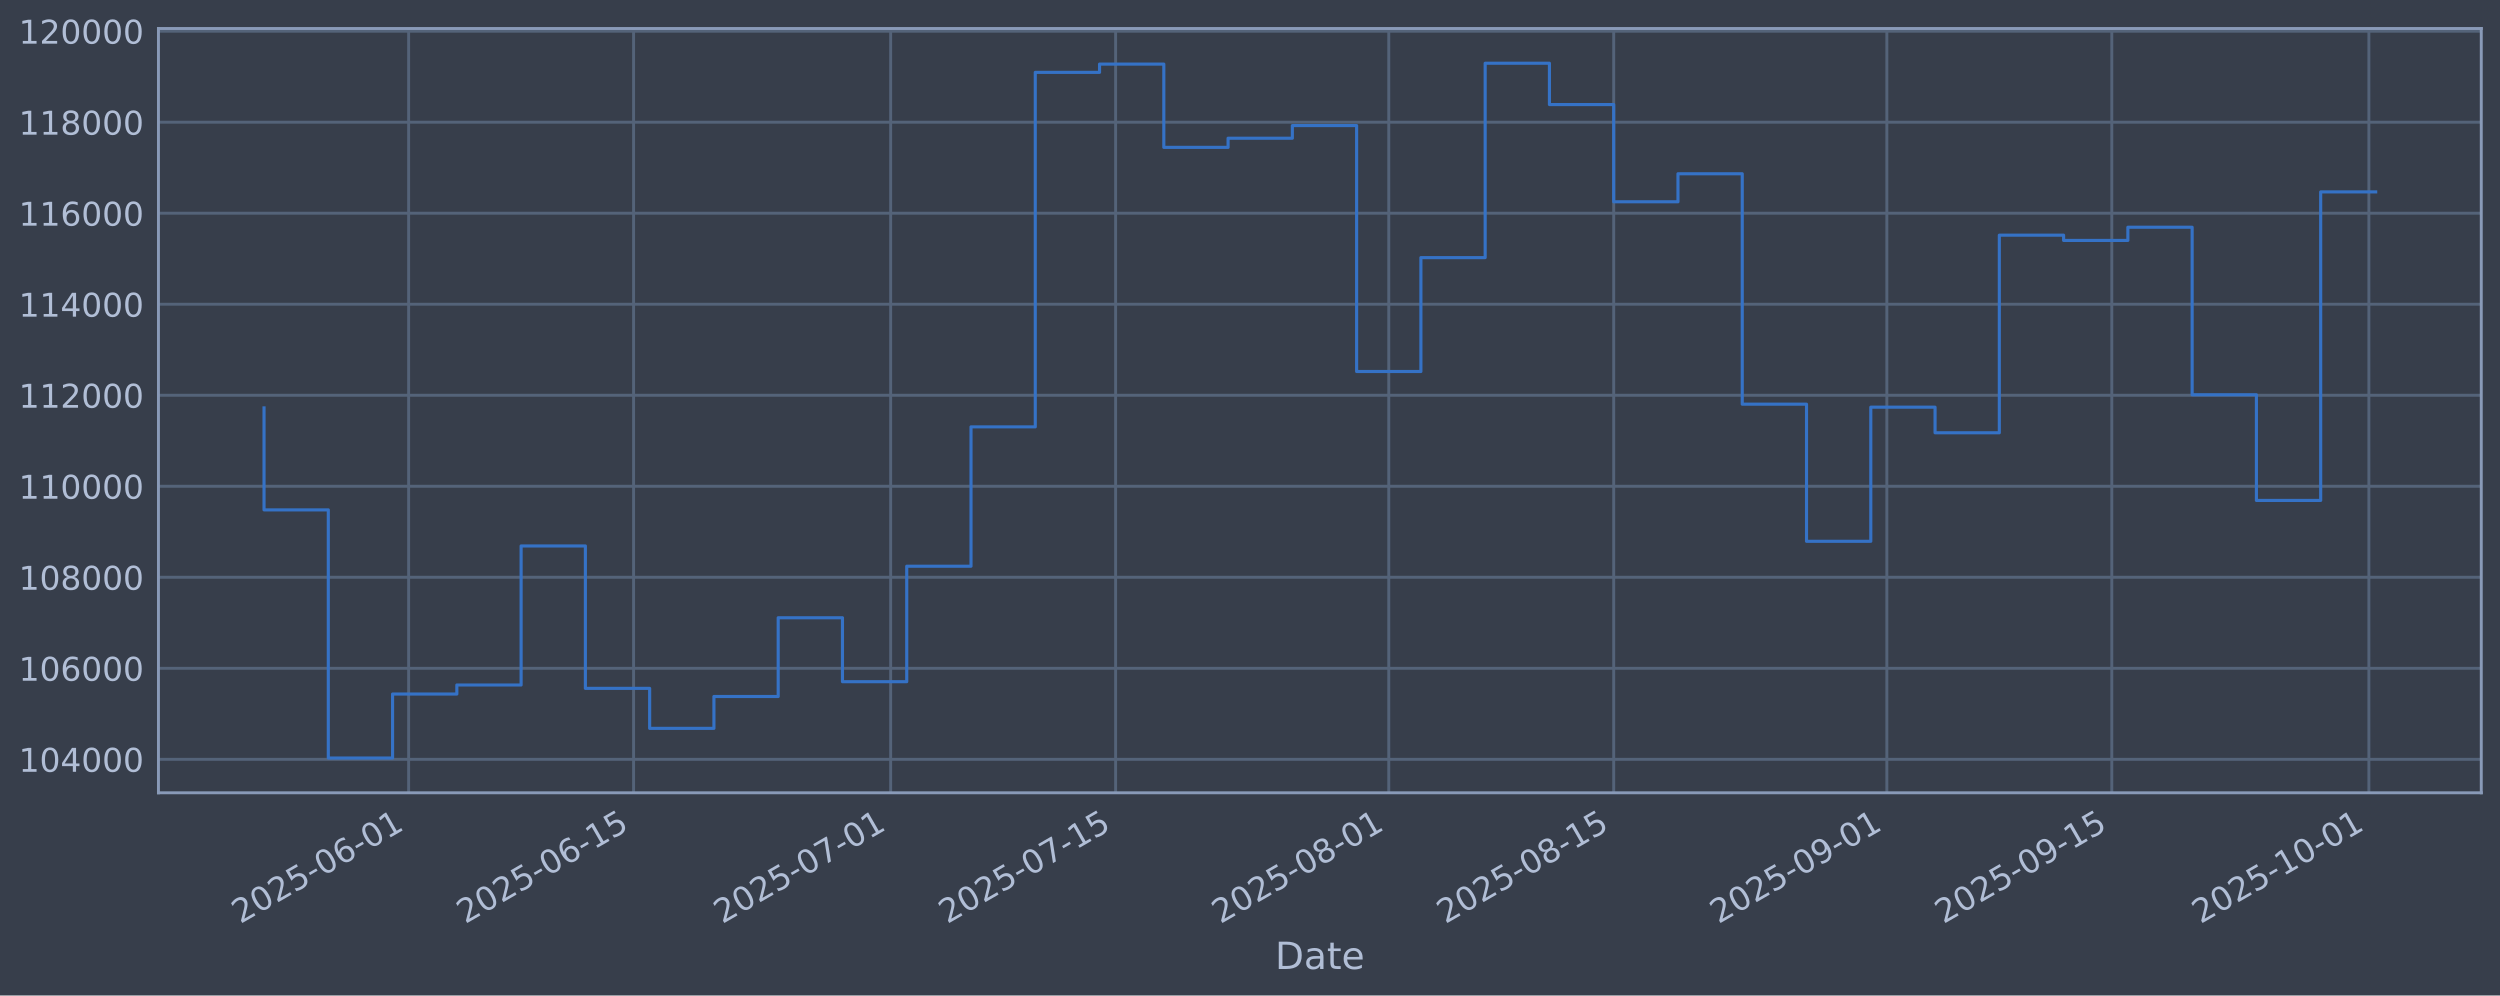
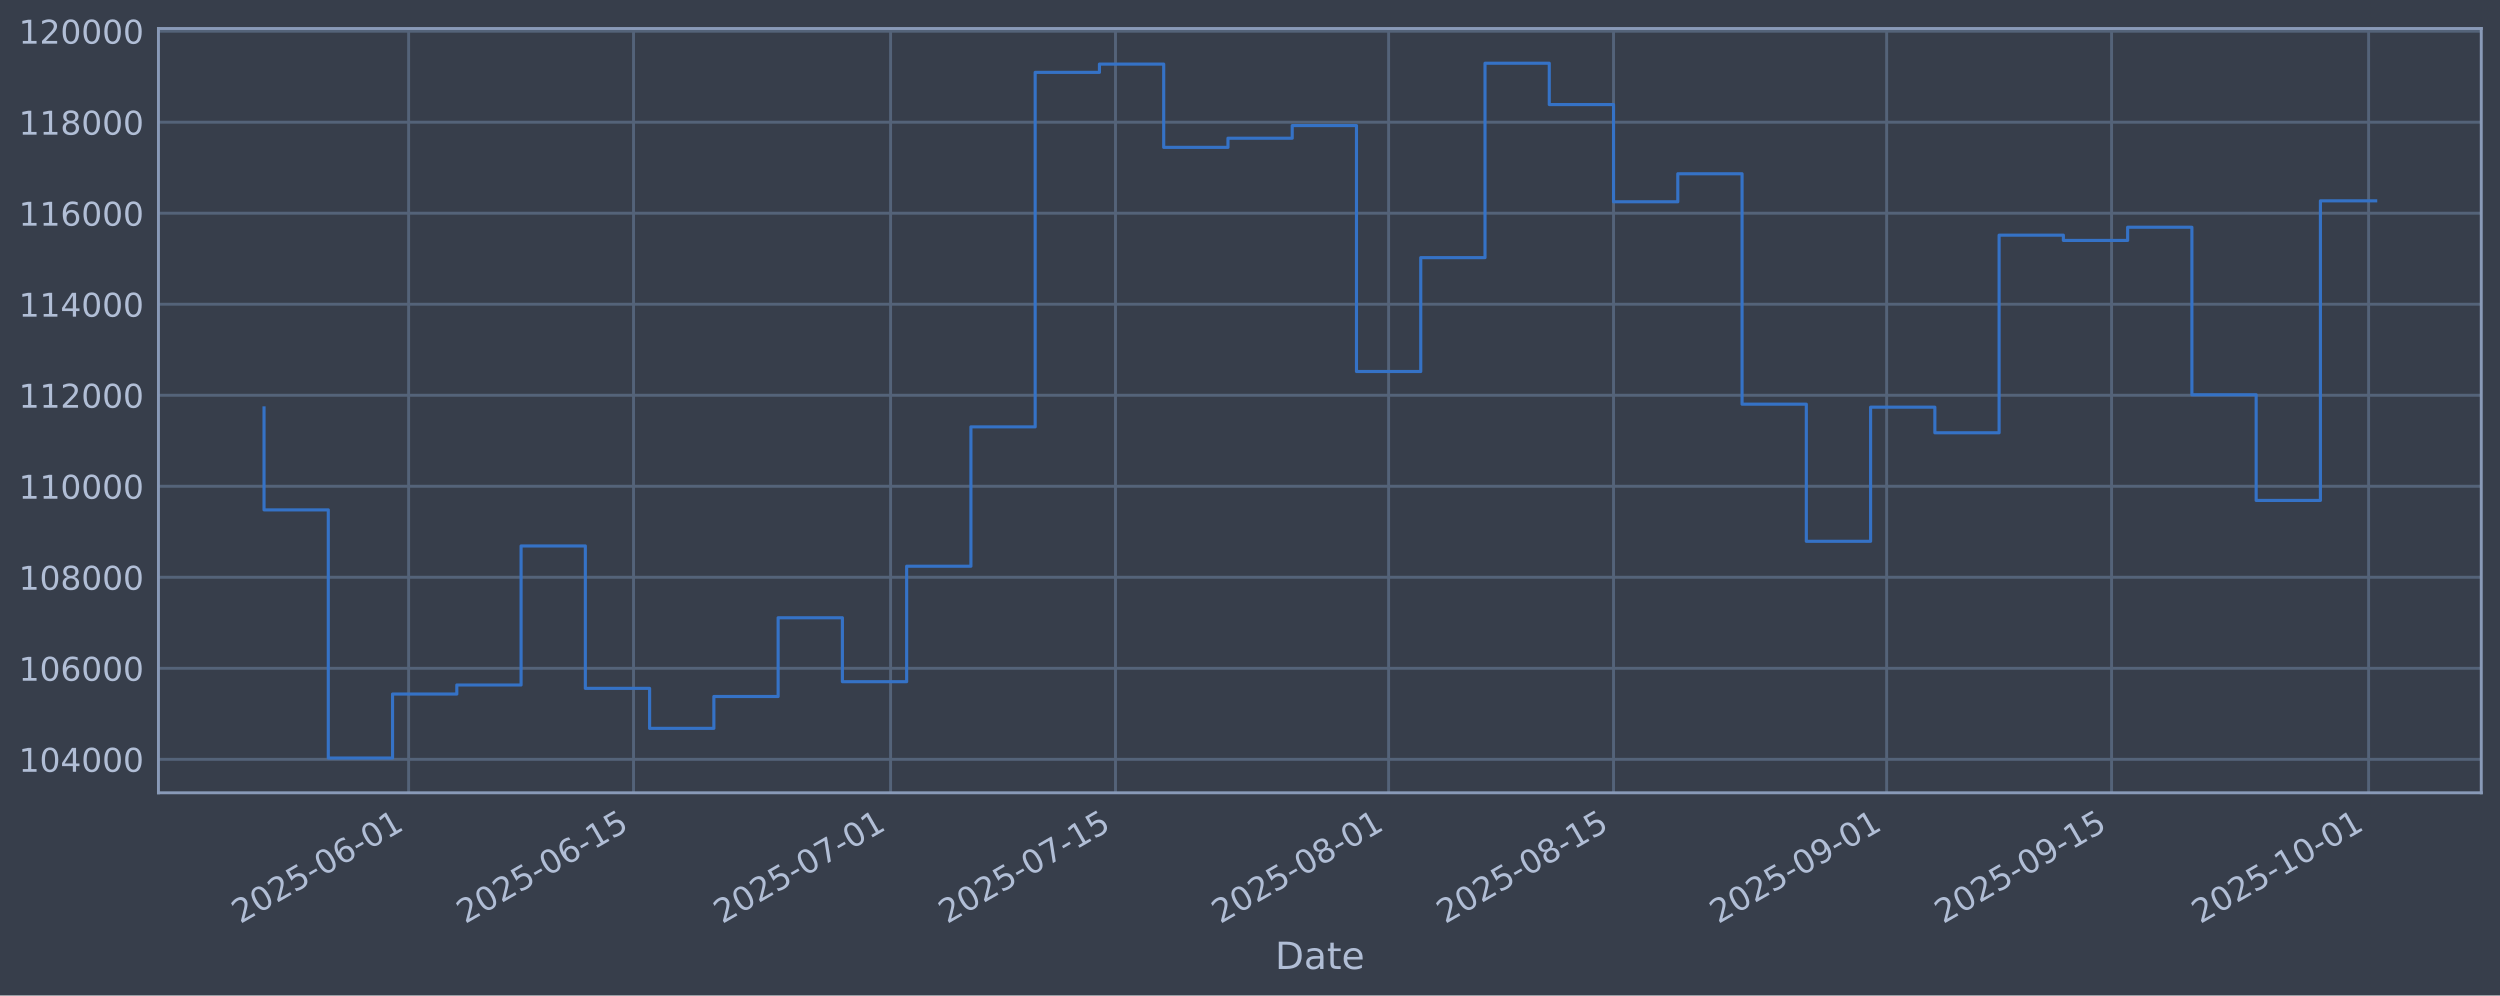
<svg xmlns="http://www.w3.org/2000/svg" xmlns:xlink="http://www.w3.org/1999/xlink" width="960.9pt" height="382.628pt" viewBox="0 0 960.9 382.628" version="1.1">
  <defs>
    <style type="text/css">*{stroke-linejoin: round; stroke-linecap: butt}</style>
  </defs>
  <g id="figure_1">
    <g id="patch_1">
      <path d="M 0 382.628  L 960.9 382.628  L 960.9 0  L 0 0  z " style="fill: #373e4b" />
    </g>
    <g id="axes_1">
      <g id="patch_2">
        <path d="M 60.901 304.718  L 953.701 304.718  L 953.701 10.958  L 60.901 10.958  z " style="fill: #373e4b" />
      </g>
      <g id="matplotlib.axis_1">
        <g id="xtick_1">
          <g id="line2d_1">
-             <path d="M 157.064 304.718  L 157.064 10.958  " clip-path="url(#pe2dd92b7ec)" style="fill: none; stroke: #546379; stroke-width: 1.12; stroke-linecap: square" />
+             <path d="M 157.057 304.718  L 157.057 10.958  " clip-path="url(#pbff5ba1650)" style="fill: none; stroke: #546379; stroke-width: 1.12; stroke-linecap: square" />
          </g>
          <g id="line2d_2" />
          <g id="text_1">
-             <g style="fill: #b1bed6" transform="translate(92.3384 355.2226) rotate(-30) scale(0.126 -0.126)">
+             <g style="fill: #b1bed6" transform="translate(92.3314 355.2226) rotate(-30) scale(0.126 -0.126)">
              <defs>
                <path id="DejaVuSans-32" d="M 1228 531  L 3431 531  L 3431 0  L 469 0  L 469 531  Q 828 903 1448 1529  Q 2069 2156 2228 2338  Q 2531 2678 2651 2914  Q 2772 3150 2772 3378  Q 2772 3750 2511 3984  Q 2250 4219 1831 4219  Q 1534 4219 1204 4116  Q 875 4013 500 3803  L 500 4441  Q 881 4594 1212 4672  Q 1544 4750 1819 4750  Q 2544 4750 2975 4387  Q 3406 4025 3406 3419  Q 3406 3131 3298 2873  Q 3191 2616 2906 2266  Q 2828 2175 2409 1742  Q 1991 1309 1228 531  z " transform="scale(0.015625)" />
                <path id="DejaVuSans-30" d="M 2034 4250  Q 1547 4250 1301 3770  Q 1056 3291 1056 2328  Q 1056 1369 1301 889  Q 1547 409 2034 409  Q 2525 409 2770 889  Q 3016 1369 3016 2328  Q 3016 3291 2770 3770  Q 2525 4250 2034 4250  z M 2034 4750  Q 2819 4750 3233 4129  Q 3647 3509 3647 2328  Q 3647 1150 3233 529  Q 2819 -91 2034 -91  Q 1250 -91 836 529  Q 422 1150 422 2328  Q 422 3509 836 4129  Q 1250 4750 2034 4750  z " transform="scale(0.015625)" />
                <path id="DejaVuSans-35" d="M 691 4666  L 3169 4666  L 3169 4134  L 1269 4134  L 1269 2991  Q 1406 3038 1543 3061  Q 1681 3084 1819 3084  Q 2600 3084 3056 2656  Q 3513 2228 3513 1497  Q 3513 744 3044 326  Q 2575 -91 1722 -91  Q 1428 -91 1123 -41  Q 819 9 494 109  L 494 744  Q 775 591 1075 516  Q 1375 441 1709 441  Q 2250 441 2565 725  Q 2881 1009 2881 1497  Q 2881 1984 2565 2268  Q 2250 2553 1709 2553  Q 1456 2553 1204 2497  Q 953 2441 691 2322  L 691 4666  z " transform="scale(0.015625)" />
                <path id="DejaVuSans-2d" d="M 313 2009  L 1997 2009  L 1997 1497  L 313 1497  L 313 2009  z " transform="scale(0.015625)" />
                <path id="DejaVuSans-36" d="M 2113 2584  Q 1688 2584 1439 2293  Q 1191 2003 1191 1497  Q 1191 994 1439 701  Q 1688 409 2113 409  Q 2538 409 2786 701  Q 3034 994 3034 1497  Q 3034 2003 2786 2293  Q 2538 2584 2113 2584  z M 3366 4563  L 3366 3988  Q 3128 4100 2886 4159  Q 2644 4219 2406 4219  Q 1781 4219 1451 3797  Q 1122 3375 1075 2522  Q 1259 2794 1537 2939  Q 1816 3084 2150 3084  Q 2853 3084 3261 2657  Q 3669 2231 3669 1497  Q 3669 778 3244 343  Q 2819 -91 2113 -91  Q 1303 -91 875 529  Q 447 1150 447 2328  Q 447 3434 972 4092  Q 1497 4750 2381 4750  Q 2619 4750 2861 4703  Q 3103 4656 3366 4563  z " transform="scale(0.015625)" />
                <path id="DejaVuSans-31" d="M 794 531  L 1825 531  L 1825 4091  L 703 3866  L 703 4441  L 1819 4666  L 2450 4666  L 2450 531  L 3481 531  L 3481 0  L 794 0  L 794 531  z " transform="scale(0.015625)" />
              </defs>
              <use xlink:href="#DejaVuSans-32" />
              <use xlink:href="#DejaVuSans-30" transform="translate(63.62305 0)" />
              <use xlink:href="#DejaVuSans-32" transform="translate(127.2461 0)" />
              <use xlink:href="#DejaVuSans-35" transform="translate(190.8691 0)" />
              <use xlink:href="#DejaVuSans-2d" transform="translate(254.4922 0)" />
              <use xlink:href="#DejaVuSans-30" transform="translate(290.5762 0)" />
              <use xlink:href="#DejaVuSans-36" transform="translate(354.1992 0)" />
              <use xlink:href="#DejaVuSans-2d" transform="translate(417.8223 0)" />
              <use xlink:href="#DejaVuSans-30" transform="translate(453.9062 0)" />
              <use xlink:href="#DejaVuSans-31" transform="translate(517.5293 0)" />
            </g>
          </g>
        </g>
        <g id="xtick_2">
          <g id="line2d_3">
-             <path d="M 243.524 304.718  L 243.524 10.958  " clip-path="url(#pe2dd92b7ec)" style="fill: none; stroke: #546379; stroke-width: 1.12; stroke-linecap: square" />
+             <path d="M 243.506 304.718  L 243.506 10.958  " clip-path="url(#pbff5ba1650)" style="fill: none; stroke: #546379; stroke-width: 1.12; stroke-linecap: square" />
          </g>
          <g id="line2d_4" />
          <g id="text_2">
-             <g style="fill: #b1bed6" transform="translate(178.7986 355.2226) rotate(-30) scale(0.126 -0.126)">
+             <g style="fill: #b1bed6" transform="translate(178.7808 355.2226) rotate(-30) scale(0.126 -0.126)">
              <use xlink:href="#DejaVuSans-32" />
              <use xlink:href="#DejaVuSans-30" transform="translate(63.62305 0)" />
              <use xlink:href="#DejaVuSans-32" transform="translate(127.2461 0)" />
              <use xlink:href="#DejaVuSans-35" transform="translate(190.8691 0)" />
              <use xlink:href="#DejaVuSans-2d" transform="translate(254.4922 0)" />
              <use xlink:href="#DejaVuSans-30" transform="translate(290.5762 0)" />
              <use xlink:href="#DejaVuSans-36" transform="translate(354.1992 0)" />
              <use xlink:href="#DejaVuSans-2d" transform="translate(417.8223 0)" />
              <use xlink:href="#DejaVuSans-31" transform="translate(453.9062 0)" />
              <use xlink:href="#DejaVuSans-35" transform="translate(517.5293 0)" />
            </g>
          </g>
        </g>
        <g id="xtick_3">
          <g id="line2d_5">
-             <path d="M 342.336 304.718  L 342.336 10.958  " clip-path="url(#pe2dd92b7ec)" style="fill: none; stroke: #546379; stroke-width: 1.12; stroke-linecap: square" />
+             <path d="M 342.306 304.718  L 342.306 10.958  " clip-path="url(#pbff5ba1650)" style="fill: none; stroke: #546379; stroke-width: 1.12; stroke-linecap: square" />
          </g>
          <g id="line2d_6" />
          <g id="text_3">
-             <g style="fill: #b1bed6" transform="translate(277.6104 355.2226) rotate(-30) scale(0.126 -0.126)">
+             <g style="fill: #b1bed6" transform="translate(277.58 355.2226) rotate(-30) scale(0.126 -0.126)">
              <defs>
                <path id="DejaVuSans-37" d="M 525 4666  L 3525 4666  L 3525 4397  L 1831 0  L 1172 0  L 2766 4134  L 525 4134  L 525 4666  z " transform="scale(0.015625)" />
              </defs>
              <use xlink:href="#DejaVuSans-32" />
              <use xlink:href="#DejaVuSans-30" transform="translate(63.62305 0)" />
              <use xlink:href="#DejaVuSans-32" transform="translate(127.2461 0)" />
              <use xlink:href="#DejaVuSans-35" transform="translate(190.8691 0)" />
              <use xlink:href="#DejaVuSans-2d" transform="translate(254.4922 0)" />
              <use xlink:href="#DejaVuSans-30" transform="translate(290.5762 0)" />
              <use xlink:href="#DejaVuSans-37" transform="translate(354.1992 0)" />
              <use xlink:href="#DejaVuSans-2d" transform="translate(417.8223 0)" />
              <use xlink:href="#DejaVuSans-30" transform="translate(453.9062 0)" />
              <use xlink:href="#DejaVuSans-31" transform="translate(517.5293 0)" />
            </g>
          </g>
        </g>
        <g id="xtick_4">
          <g id="line2d_7">
-             <path d="M 428.796 304.718  L 428.796 10.958  " clip-path="url(#pe2dd92b7ec)" style="fill: none; stroke: #546379; stroke-width: 1.12; stroke-linecap: square" />
+             <path d="M 428.755 304.718  L 428.755 10.958  " clip-path="url(#pbff5ba1650)" style="fill: none; stroke: #546379; stroke-width: 1.12; stroke-linecap: square" />
          </g>
          <g id="line2d_8" />
          <g id="text_4">
-             <g style="fill: #b1bed6" transform="translate(364.0706 355.2226) rotate(-30) scale(0.126 -0.126)">
+             <g style="fill: #b1bed6" transform="translate(364.0294 355.2226) rotate(-30) scale(0.126 -0.126)">
              <use xlink:href="#DejaVuSans-32" />
              <use xlink:href="#DejaVuSans-30" transform="translate(63.62305 0)" />
              <use xlink:href="#DejaVuSans-32" transform="translate(127.2461 0)" />
              <use xlink:href="#DejaVuSans-35" transform="translate(190.8691 0)" />
              <use xlink:href="#DejaVuSans-2d" transform="translate(254.4922 0)" />
              <use xlink:href="#DejaVuSans-30" transform="translate(290.5762 0)" />
              <use xlink:href="#DejaVuSans-37" transform="translate(354.1992 0)" />
              <use xlink:href="#DejaVuSans-2d" transform="translate(417.8223 0)" />
              <use xlink:href="#DejaVuSans-31" transform="translate(453.9062 0)" />
              <use xlink:href="#DejaVuSans-35" transform="translate(517.5293 0)" />
            </g>
          </g>
        </g>
        <g id="xtick_5">
          <g id="line2d_9">
-             <path d="M 533.784 304.718  L 533.784 10.958  " clip-path="url(#pe2dd92b7ec)" style="fill: none; stroke: #546379; stroke-width: 1.12; stroke-linecap: square" />
+             <path d="M 533.729 304.718  L 533.729 10.958  " clip-path="url(#pbff5ba1650)" style="fill: none; stroke: #546379; stroke-width: 1.12; stroke-linecap: square" />
          </g>
          <g id="line2d_10" />
          <g id="text_5">
-             <g style="fill: #b1bed6" transform="translate(469.058 355.2226) rotate(-30) scale(0.126 -0.126)">
+             <g style="fill: #b1bed6" transform="translate(469.0036 355.2226) rotate(-30) scale(0.126 -0.126)">
              <defs>
                <path id="DejaVuSans-38" d="M 2034 2216  Q 1584 2216 1326 1975  Q 1069 1734 1069 1313  Q 1069 891 1326 650  Q 1584 409 2034 409  Q 2484 409 2743 651  Q 3003 894 3003 1313  Q 3003 1734 2745 1975  Q 2488 2216 2034 2216  z M 1403 2484  Q 997 2584 770 2862  Q 544 3141 544 3541  Q 544 4100 942 4425  Q 1341 4750 2034 4750  Q 2731 4750 3128 4425  Q 3525 4100 3525 3541  Q 3525 3141 3298 2862  Q 3072 2584 2669 2484  Q 3125 2378 3379 2068  Q 3634 1759 3634 1313  Q 3634 634 3220 271  Q 2806 -91 2034 -91  Q 1263 -91 848 271  Q 434 634 434 1313  Q 434 1759 690 2068  Q 947 2378 1403 2484  z M 1172 3481  Q 1172 3119 1398 2916  Q 1625 2713 2034 2713  Q 2441 2713 2670 2916  Q 2900 3119 2900 3481  Q 2900 3844 2670 4047  Q 2441 4250 2034 4250  Q 1625 4250 1398 4047  Q 1172 3844 1172 3481  z " transform="scale(0.015625)" />
              </defs>
              <use xlink:href="#DejaVuSans-32" />
              <use xlink:href="#DejaVuSans-30" transform="translate(63.62305 0)" />
              <use xlink:href="#DejaVuSans-32" transform="translate(127.2461 0)" />
              <use xlink:href="#DejaVuSans-35" transform="translate(190.8691 0)" />
              <use xlink:href="#DejaVuSans-2d" transform="translate(254.4922 0)" />
              <use xlink:href="#DejaVuSans-30" transform="translate(290.5762 0)" />
              <use xlink:href="#DejaVuSans-38" transform="translate(354.1992 0)" />
              <use xlink:href="#DejaVuSans-2d" transform="translate(417.8223 0)" />
              <use xlink:href="#DejaVuSans-30" transform="translate(453.9062 0)" />
              <use xlink:href="#DejaVuSans-31" transform="translate(517.5293 0)" />
            </g>
          </g>
        </g>
        <g id="xtick_6">
          <g id="line2d_11">
-             <path d="M 620.244 304.718  L 620.244 10.958  " clip-path="url(#pe2dd92b7ec)" style="fill: none; stroke: #546379; stroke-width: 1.12; stroke-linecap: square" />
+             <path d="M 620.178 304.718  L 620.178 10.958  " clip-path="url(#pbff5ba1650)" style="fill: none; stroke: #546379; stroke-width: 1.12; stroke-linecap: square" />
          </g>
          <g id="line2d_12" />
          <g id="text_6">
-             <g style="fill: #b1bed6" transform="translate(555.5183 355.2226) rotate(-30) scale(0.126 -0.126)">
+             <g style="fill: #b1bed6" transform="translate(555.453 355.2226) rotate(-30) scale(0.126 -0.126)">
              <use xlink:href="#DejaVuSans-32" />
              <use xlink:href="#DejaVuSans-30" transform="translate(63.62305 0)" />
              <use xlink:href="#DejaVuSans-32" transform="translate(127.2461 0)" />
              <use xlink:href="#DejaVuSans-35" transform="translate(190.8691 0)" />
              <use xlink:href="#DejaVuSans-2d" transform="translate(254.4922 0)" />
              <use xlink:href="#DejaVuSans-30" transform="translate(290.5762 0)" />
              <use xlink:href="#DejaVuSans-38" transform="translate(354.1992 0)" />
              <use xlink:href="#DejaVuSans-2d" transform="translate(417.8223 0)" />
              <use xlink:href="#DejaVuSans-31" transform="translate(453.9062 0)" />
              <use xlink:href="#DejaVuSans-35" transform="translate(517.5293 0)" />
            </g>
          </g>
        </g>
        <g id="xtick_7">
          <g id="line2d_13">
-             <path d="M 725.231 304.718  L 725.231 10.958  " clip-path="url(#pe2dd92b7ec)" style="fill: none; stroke: #546379; stroke-width: 1.12; stroke-linecap: square" />
+             <path d="M 725.153 304.718  L 725.153 10.958  " clip-path="url(#pbff5ba1650)" style="fill: none; stroke: #546379; stroke-width: 1.12; stroke-linecap: square" />
          </g>
          <g id="line2d_14" />
          <g id="text_7">
-             <g style="fill: #b1bed6" transform="translate(660.5057 355.2226) rotate(-30) scale(0.126 -0.126)">
+             <g style="fill: #b1bed6" transform="translate(660.4272 355.2226) rotate(-30) scale(0.126 -0.126)">
              <defs>
                <path id="DejaVuSans-39" d="M 703 97  L 703 672  Q 941 559 1184 500  Q 1428 441 1663 441  Q 2288 441 2617 861  Q 2947 1281 2994 2138  Q 2813 1869 2534 1725  Q 2256 1581 1919 1581  Q 1219 1581 811 2004  Q 403 2428 403 3163  Q 403 3881 828 4315  Q 1253 4750 1959 4750  Q 2769 4750 3195 4129  Q 3622 3509 3622 2328  Q 3622 1225 3098 567  Q 2575 -91 1691 -91  Q 1453 -91 1209 -44  Q 966 3 703 97  z M 1959 2075  Q 2384 2075 2632 2365  Q 2881 2656 2881 3163  Q 2881 3666 2632 3958  Q 2384 4250 1959 4250  Q 1534 4250 1286 3958  Q 1038 3666 1038 3163  Q 1038 2656 1286 2365  Q 1534 2075 1959 2075  z " transform="scale(0.015625)" />
              </defs>
              <use xlink:href="#DejaVuSans-32" />
              <use xlink:href="#DejaVuSans-30" transform="translate(63.62305 0)" />
              <use xlink:href="#DejaVuSans-32" transform="translate(127.2461 0)" />
              <use xlink:href="#DejaVuSans-35" transform="translate(190.8691 0)" />
              <use xlink:href="#DejaVuSans-2d" transform="translate(254.4922 0)" />
              <use xlink:href="#DejaVuSans-30" transform="translate(290.5762 0)" />
              <use xlink:href="#DejaVuSans-39" transform="translate(354.1992 0)" />
              <use xlink:href="#DejaVuSans-2d" transform="translate(417.8223 0)" />
              <use xlink:href="#DejaVuSans-30" transform="translate(453.9062 0)" />
              <use xlink:href="#DejaVuSans-31" transform="translate(517.5293 0)" />
            </g>
          </g>
        </g>
        <g id="xtick_8">
          <g id="line2d_15">
-             <path d="M 811.691 304.718  L 811.691 10.958  " clip-path="url(#pe2dd92b7ec)" style="fill: none; stroke: #546379; stroke-width: 1.12; stroke-linecap: square" />
+             <path d="M 811.602 304.718  L 811.602 10.958  " clip-path="url(#pbff5ba1650)" style="fill: none; stroke: #546379; stroke-width: 1.12; stroke-linecap: square" />
          </g>
          <g id="line2d_16" />
          <g id="text_8">
-             <g style="fill: #b1bed6" transform="translate(746.966 355.2226) rotate(-30) scale(0.126 -0.126)">
+             <g style="fill: #b1bed6" transform="translate(746.8765 355.2226) rotate(-30) scale(0.126 -0.126)">
              <use xlink:href="#DejaVuSans-32" />
              <use xlink:href="#DejaVuSans-30" transform="translate(63.62305 0)" />
              <use xlink:href="#DejaVuSans-32" transform="translate(127.2461 0)" />
              <use xlink:href="#DejaVuSans-35" transform="translate(190.8691 0)" />
              <use xlink:href="#DejaVuSans-2d" transform="translate(254.4922 0)" />
              <use xlink:href="#DejaVuSans-30" transform="translate(290.5762 0)" />
              <use xlink:href="#DejaVuSans-39" transform="translate(354.1992 0)" />
              <use xlink:href="#DejaVuSans-2d" transform="translate(417.8223 0)" />
              <use xlink:href="#DejaVuSans-31" transform="translate(453.9062 0)" />
              <use xlink:href="#DejaVuSans-35" transform="translate(517.5293 0)" />
            </g>
          </g>
        </g>
        <g id="xtick_9">
          <g id="line2d_17">
-             <path d="M 910.503 304.718  L 910.503 10.958  " clip-path="url(#pe2dd92b7ec)" style="fill: none; stroke: #546379; stroke-width: 1.12; stroke-linecap: square" />
+             <path d="M 910.401 304.718  L 910.401 10.958  " clip-path="url(#pbff5ba1650)" style="fill: none; stroke: #546379; stroke-width: 1.12; stroke-linecap: square" />
          </g>
          <g id="line2d_18" />
          <g id="text_9">
-             <g style="fill: #b1bed6" transform="translate(845.7777 355.2226) rotate(-30) scale(0.126 -0.126)">
+             <g style="fill: #b1bed6" transform="translate(845.6758 355.2226) rotate(-30) scale(0.126 -0.126)">
              <use xlink:href="#DejaVuSans-32" />
              <use xlink:href="#DejaVuSans-30" transform="translate(63.62305 0)" />
              <use xlink:href="#DejaVuSans-32" transform="translate(127.2461 0)" />
              <use xlink:href="#DejaVuSans-35" transform="translate(190.8691 0)" />
              <use xlink:href="#DejaVuSans-2d" transform="translate(254.4922 0)" />
              <use xlink:href="#DejaVuSans-31" transform="translate(290.5762 0)" />
              <use xlink:href="#DejaVuSans-30" transform="translate(354.1992 0)" />
              <use xlink:href="#DejaVuSans-2d" transform="translate(417.8223 0)" />
              <use xlink:href="#DejaVuSans-30" transform="translate(453.9062 0)" />
              <use xlink:href="#DejaVuSans-31" transform="translate(517.5293 0)" />
            </g>
          </g>
        </g>
        <g id="text_10">
          <g style="fill: #b1bed6" transform="translate(490.0914 372.4337) scale(0.144 -0.144)">
            <defs>
              <path id="DejaVuSans-44" d="M 1259 4147  L 1259 519  L 2022 519  Q 2988 519 3436 956  Q 3884 1394 3884 2338  Q 3884 3275 3436 3711  Q 2988 4147 2022 4147  L 1259 4147  z M 628 4666  L 1925 4666  Q 3281 4666 3915 4102  Q 4550 3538 4550 2338  Q 4550 1131 3912 565  Q 3275 0 1925 0  L 628 0  L 628 4666  z " transform="scale(0.015625)" />
              <path id="DejaVuSans-61" d="M 2194 1759  Q 1497 1759 1228 1600  Q 959 1441 959 1056  Q 959 750 1161 570  Q 1363 391 1709 391  Q 2188 391 2477 730  Q 2766 1069 2766 1631  L 2766 1759  L 2194 1759  z M 3341 1997  L 3341 0  L 2766 0  L 2766 531  Q 2569 213 2275 61  Q 1981 -91 1556 -91  Q 1019 -91 701 211  Q 384 513 384 1019  Q 384 1609 779 1909  Q 1175 2209 1959 2209  L 2766 2209  L 2766 2266  Q 2766 2663 2505 2880  Q 2244 3097 1772 3097  Q 1472 3097 1187 3025  Q 903 2953 641 2809  L 641 3341  Q 956 3463 1253 3523  Q 1550 3584 1831 3584  Q 2591 3584 2966 3190  Q 3341 2797 3341 1997  z " transform="scale(0.015625)" />
              <path id="DejaVuSans-74" d="M 1172 4494  L 1172 3500  L 2356 3500  L 2356 3053  L 1172 3053  L 1172 1153  Q 1172 725 1289 603  Q 1406 481 1766 481  L 2356 481  L 2356 0  L 1766 0  Q 1100 0 847 248  Q 594 497 594 1153  L 594 3053  L 172 3053  L 172 3500  L 594 3500  L 594 4494  L 1172 4494  z " transform="scale(0.015625)" />
              <path id="DejaVuSans-65" d="M 3597 1894  L 3597 1613  L 953 1613  Q 991 1019 1311 708  Q 1631 397 2203 397  Q 2534 397 2845 478  Q 3156 559 3463 722  L 3463 178  Q 3153 47 2828 -22  Q 2503 -91 2169 -91  Q 1331 -91 842 396  Q 353 884 353 1716  Q 353 2575 817 3079  Q 1281 3584 2069 3584  Q 2775 3584 3186 3129  Q 3597 2675 3597 1894  z M 3022 2063  Q 3016 2534 2758 2815  Q 2500 3097 2075 3097  Q 1594 3097 1305 2825  Q 1016 2553 972 2059  L 3022 2063  z " transform="scale(0.015625)" />
            </defs>
            <use xlink:href="#DejaVuSans-44" />
            <use xlink:href="#DejaVuSans-61" transform="translate(77.00195 0)" />
            <use xlink:href="#DejaVuSans-74" transform="translate(138.2812 0)" />
            <use xlink:href="#DejaVuSans-65" transform="translate(177.4902 0)" />
          </g>
        </g>
      </g>
      <g id="matplotlib.axis_2">
        <g id="ytick_1">
          <g id="line2d_19">
-             <path d="M 60.901 291.85  L 953.701 291.85  " clip-path="url(#pe2dd92b7ec)" style="fill: none; stroke: #546379; stroke-width: 1.12; stroke-linecap: square" />
+             <path d="M 60.901 291.85  L 953.701 291.85  " clip-path="url(#pbff5ba1650)" style="fill: none; stroke: #546379; stroke-width: 1.12; stroke-linecap: square" />
          </g>
          <g id="line2d_20" />
          <g id="text_11">
            <g style="fill: #b1bed6" transform="translate(7.2 296.6367) scale(0.126 -0.126)">
              <defs>
                <path id="DejaVuSans-34" d="M 2419 4116  L 825 1625  L 2419 1625  L 2419 4116  z M 2253 4666  L 3047 4666  L 3047 1625  L 3713 1625  L 3713 1100  L 3047 1100  L 3047 0  L 2419 0  L 2419 1100  L 313 1100  L 313 1709  L 2253 4666  z " transform="scale(0.015625)" />
              </defs>
              <use xlink:href="#DejaVuSans-31" />
              <use xlink:href="#DejaVuSans-30" transform="translate(63.62305 0)" />
              <use xlink:href="#DejaVuSans-34" transform="translate(127.2461 0)" />
              <use xlink:href="#DejaVuSans-30" transform="translate(190.8691 0)" />
              <use xlink:href="#DejaVuSans-30" transform="translate(254.4922 0)" />
              <use xlink:href="#DejaVuSans-30" transform="translate(318.1152 0)" />
            </g>
          </g>
        </g>
        <g id="ytick_2">
          <g id="line2d_21">
-             <path d="M 60.901 256.867  L 953.701 256.867  " clip-path="url(#pe2dd92b7ec)" style="fill: none; stroke: #546379; stroke-width: 1.12; stroke-linecap: square" />
+             <path d="M 60.901 256.867  L 953.701 256.867  " clip-path="url(#pbff5ba1650)" style="fill: none; stroke: #546379; stroke-width: 1.12; stroke-linecap: square" />
          </g>
          <g id="line2d_22" />
          <g id="text_12">
            <g style="fill: #b1bed6" transform="translate(7.2 261.6538) scale(0.126 -0.126)">
              <use xlink:href="#DejaVuSans-31" />
              <use xlink:href="#DejaVuSans-30" transform="translate(63.62305 0)" />
              <use xlink:href="#DejaVuSans-36" transform="translate(127.2461 0)" />
              <use xlink:href="#DejaVuSans-30" transform="translate(190.8691 0)" />
              <use xlink:href="#DejaVuSans-30" transform="translate(254.4922 0)" />
              <use xlink:href="#DejaVuSans-30" transform="translate(318.1152 0)" />
            </g>
          </g>
        </g>
        <g id="ytick_3">
          <g id="line2d_23">
-             <path d="M 60.901 221.884  L 953.701 221.884  " clip-path="url(#pe2dd92b7ec)" style="fill: none; stroke: #546379; stroke-width: 1.12; stroke-linecap: square" />
+             <path d="M 60.901 221.884  L 953.701 221.884  " clip-path="url(#pbff5ba1650)" style="fill: none; stroke: #546379; stroke-width: 1.12; stroke-linecap: square" />
          </g>
          <g id="line2d_24" />
          <g id="text_13">
            <g style="fill: #b1bed6" transform="translate(7.2 226.671) scale(0.126 -0.126)">
              <use xlink:href="#DejaVuSans-31" />
              <use xlink:href="#DejaVuSans-30" transform="translate(63.62305 0)" />
              <use xlink:href="#DejaVuSans-38" transform="translate(127.2461 0)" />
              <use xlink:href="#DejaVuSans-30" transform="translate(190.8691 0)" />
              <use xlink:href="#DejaVuSans-30" transform="translate(254.4922 0)" />
              <use xlink:href="#DejaVuSans-30" transform="translate(318.1152 0)" />
            </g>
          </g>
        </g>
        <g id="ytick_4">
          <g id="line2d_25">
-             <path d="M 60.901 186.901  L 953.701 186.901  " clip-path="url(#pe2dd92b7ec)" style="fill: none; stroke: #546379; stroke-width: 1.12; stroke-linecap: square" />
+             <path d="M 60.901 186.901  L 953.701 186.901  " clip-path="url(#pbff5ba1650)" style="fill: none; stroke: #546379; stroke-width: 1.12; stroke-linecap: square" />
          </g>
          <g id="line2d_26" />
          <g id="text_14">
            <g style="fill: #b1bed6" transform="translate(7.2 191.6882) scale(0.126 -0.126)">
              <use xlink:href="#DejaVuSans-31" />
              <use xlink:href="#DejaVuSans-31" transform="translate(63.62305 0)" />
              <use xlink:href="#DejaVuSans-30" transform="translate(127.2461 0)" />
              <use xlink:href="#DejaVuSans-30" transform="translate(190.8691 0)" />
              <use xlink:href="#DejaVuSans-30" transform="translate(254.4922 0)" />
              <use xlink:href="#DejaVuSans-30" transform="translate(318.1152 0)" />
            </g>
          </g>
        </g>
        <g id="ytick_5">
          <g id="line2d_27">
-             <path d="M 60.901 151.918  L 953.701 151.918  " clip-path="url(#pe2dd92b7ec)" style="fill: none; stroke: #546379; stroke-width: 1.12; stroke-linecap: square" />
+             <path d="M 60.901 151.918  L 953.701 151.918  " clip-path="url(#pbff5ba1650)" style="fill: none; stroke: #546379; stroke-width: 1.12; stroke-linecap: square" />
          </g>
          <g id="line2d_28" />
          <g id="text_15">
            <g style="fill: #b1bed6" transform="translate(7.2 156.7053) scale(0.126 -0.126)">
              <use xlink:href="#DejaVuSans-31" />
              <use xlink:href="#DejaVuSans-31" transform="translate(63.62305 0)" />
              <use xlink:href="#DejaVuSans-32" transform="translate(127.2461 0)" />
              <use xlink:href="#DejaVuSans-30" transform="translate(190.8691 0)" />
              <use xlink:href="#DejaVuSans-30" transform="translate(254.4922 0)" />
              <use xlink:href="#DejaVuSans-30" transform="translate(318.1152 0)" />
            </g>
          </g>
        </g>
        <g id="ytick_6">
          <g id="line2d_29">
-             <path d="M 60.901 116.936  L 953.701 116.936  " clip-path="url(#pe2dd92b7ec)" style="fill: none; stroke: #546379; stroke-width: 1.12; stroke-linecap: square" />
+             <path d="M 60.901 116.936  L 953.701 116.936  " clip-path="url(#pbff5ba1650)" style="fill: none; stroke: #546379; stroke-width: 1.12; stroke-linecap: square" />
          </g>
          <g id="line2d_30" />
          <g id="text_16">
            <g style="fill: #b1bed6" transform="translate(7.2 121.7225) scale(0.126 -0.126)">
              <use xlink:href="#DejaVuSans-31" />
              <use xlink:href="#DejaVuSans-31" transform="translate(63.62305 0)" />
              <use xlink:href="#DejaVuSans-34" transform="translate(127.2461 0)" />
              <use xlink:href="#DejaVuSans-30" transform="translate(190.8691 0)" />
              <use xlink:href="#DejaVuSans-30" transform="translate(254.4922 0)" />
              <use xlink:href="#DejaVuSans-30" transform="translate(318.1152 0)" />
            </g>
          </g>
        </g>
        <g id="ytick_7">
          <g id="line2d_31">
-             <path d="M 60.901 81.953  L 953.701 81.953  " clip-path="url(#pe2dd92b7ec)" style="fill: none; stroke: #546379; stroke-width: 1.12; stroke-linecap: square" />
+             <path d="M 60.901 81.953  L 953.701 81.953  " clip-path="url(#pbff5ba1650)" style="fill: none; stroke: #546379; stroke-width: 1.12; stroke-linecap: square" />
          </g>
          <g id="line2d_32" />
          <g id="text_17">
            <g style="fill: #b1bed6" transform="translate(7.2 86.73969) scale(0.126 -0.126)">
              <use xlink:href="#DejaVuSans-31" />
              <use xlink:href="#DejaVuSans-31" transform="translate(63.62305 0)" />
              <use xlink:href="#DejaVuSans-36" transform="translate(127.2461 0)" />
              <use xlink:href="#DejaVuSans-30" transform="translate(190.8691 0)" />
              <use xlink:href="#DejaVuSans-30" transform="translate(254.4922 0)" />
              <use xlink:href="#DejaVuSans-30" transform="translate(318.1152 0)" />
            </g>
          </g>
        </g>
        <g id="ytick_8">
          <g id="line2d_33">
-             <path d="M 60.901 46.97  L 953.701 46.97  " clip-path="url(#pe2dd92b7ec)" style="fill: none; stroke: #546379; stroke-width: 1.12; stroke-linecap: square" />
+             <path d="M 60.901 46.97  L 953.701 46.97  " clip-path="url(#pbff5ba1650)" style="fill: none; stroke: #546379; stroke-width: 1.12; stroke-linecap: square" />
          </g>
          <g id="line2d_34" />
          <g id="text_18">
            <g style="fill: #b1bed6" transform="translate(7.2 51.75686) scale(0.126 -0.126)">
              <use xlink:href="#DejaVuSans-31" />
              <use xlink:href="#DejaVuSans-31" transform="translate(63.62305 0)" />
              <use xlink:href="#DejaVuSans-38" transform="translate(127.2461 0)" />
              <use xlink:href="#DejaVuSans-30" transform="translate(190.8691 0)" />
              <use xlink:href="#DejaVuSans-30" transform="translate(254.4922 0)" />
              <use xlink:href="#DejaVuSans-30" transform="translate(318.1152 0)" />
            </g>
          </g>
        </g>
        <g id="ytick_9">
          <g id="line2d_35">
-             <path d="M 60.901 11.987  L 953.701 11.987  " clip-path="url(#pe2dd92b7ec)" style="fill: none; stroke: #546379; stroke-width: 1.12; stroke-linecap: square" />
+             <path d="M 60.901 11.987  L 953.701 11.987  " clip-path="url(#pbff5ba1650)" style="fill: none; stroke: #546379; stroke-width: 1.12; stroke-linecap: square" />
          </g>
          <g id="line2d_36" />
          <g id="text_19">
            <g style="fill: #b1bed6" transform="translate(7.2 16.77403) scale(0.126 -0.126)">
              <use xlink:href="#DejaVuSans-31" />
              <use xlink:href="#DejaVuSans-32" transform="translate(63.62305 0)" />
              <use xlink:href="#DejaVuSans-30" transform="translate(127.2461 0)" />
              <use xlink:href="#DejaVuSans-30" transform="translate(190.8691 0)" />
              <use xlink:href="#DejaVuSans-30" transform="translate(254.4922 0)" />
              <use xlink:href="#DejaVuSans-30" transform="translate(318.1152 0)" />
            </g>
          </g>
        </g>
      </g>
      <g id="line2d_37">
-         <path d="M 101.482 156.778  L 101.482 195.974  L 126.185 195.974  L 126.185 291.366  L 150.888 291.366  L 150.888 266.759  L 175.591 266.759  L 175.591 263.286  L 200.294 263.286  L 200.294 209.841  L 224.997 209.841  L 224.997 264.586  L 249.7 264.586  L 249.7 279.95  L 274.403 279.95  L 274.403 267.706  L 299.106 267.706  L 299.106 237.446  L 323.809 237.446  L 323.809 262.012  L 348.512 262.012  L 348.512 217.631  L 373.215 217.631  L 373.215 164.07  L 397.917 164.07  L 397.917 27.81  L 422.62 27.81  L 422.62 24.636  L 447.323 24.636  L 447.323 56.646  L 472.026 56.646  L 472.026 53.121  L 496.729 53.121  L 496.729 48.272  L 521.432 48.272  L 521.432 142.793  L 546.135 142.793  L 546.135 99.016  L 570.838 99.016  L 570.838 24.311  L 595.541 24.311  L 595.541 40.185  L 620.244 40.185  L 620.244 77.56  L 644.947 77.56  L 644.947 66.788  L 669.65 66.788  L 669.65 155.356  L 694.353 155.356  L 694.353 208.052  L 719.056 208.052  L 719.056 156.509  L 743.758 156.509  L 743.758 166.341  L 768.461 166.341  L 768.461 90.389  L 793.164 90.389  L 793.164 92.406  L 817.867 92.406  L 817.867 87.351  L 842.57 87.351  L 842.57 151.739  L 867.273 151.739  L 867.273 192.344  L 891.976 192.344  L 891.976 73.764  L 913.119 73.764  " clip-path="url(#pe2dd92b7ec)" style="fill: none; stroke: #3572c6; stroke-width: 1.2; stroke-linecap: square" />
+         <path d="M 101.482 156.778  L 101.482 195.974  L 126.182 195.974  L 126.182 291.366  L 150.882 291.366  L 150.882 266.759  L 175.582 266.759  L 175.582 263.286  L 200.282 263.286  L 200.282 209.841  L 224.981 209.841  L 224.981 264.586  L 249.681 264.586  L 249.681 279.95  L 274.381 279.95  L 274.381 267.706  L 299.081 267.706  L 299.081 237.446  L 323.781 237.446  L 323.781 262.012  L 348.48 262.012  L 348.48 217.631  L 373.18 217.631  L 373.18 164.07  L 397.88 164.07  L 397.88 27.81  L 422.58 27.81  L 422.58 24.636  L 447.28 24.636  L 447.28 56.646  L 471.98 56.646  L 471.98 53.121  L 496.679 53.121  L 496.679 48.272  L 521.379 48.272  L 521.379 142.793  L 546.079 142.793  L 546.079 99.016  L 570.779 99.016  L 570.779 24.311  L 595.479 24.311  L 595.479 40.185  L 620.178 40.185  L 620.178 77.56  L 644.878 77.56  L 644.878 66.788  L 669.578 66.788  L 669.578 155.356  L 694.278 155.356  L 694.278 208.052  L 718.978 208.052  L 718.978 156.509  L 743.678 156.509  L 743.678 166.341  L 768.377 166.341  L 768.377 90.389  L 793.077 90.389  L 793.077 92.406  L 817.777 92.406  L 817.777 87.351  L 842.477 87.351  L 842.477 151.739  L 867.177 151.739  L 867.177 192.344  L 891.876 192.344  L 891.876 77.193  L 913.119 77.193  " clip-path="url(#pbff5ba1650)" style="fill: none; stroke: #3572c6; stroke-width: 1.2; stroke-linecap: square" />
      </g>
      <g id="patch_3">
        <path d="M 60.901 304.718  L 60.901 10.958  " style="fill: none; stroke: #899ab8; stroke-width: 1.12; stroke-linejoin: miter; stroke-linecap: square" />
      </g>
      <g id="patch_4">
        <path d="M 953.701 304.718  L 953.701 10.958  " style="fill: none; stroke: #899ab8; stroke-width: 1.12; stroke-linejoin: miter; stroke-linecap: square" />
      </g>
      <g id="patch_5">
        <path d="M 60.901 304.718  L 953.701 304.718  " style="fill: none; stroke: #899ab8; stroke-width: 1.12; stroke-linejoin: miter; stroke-linecap: square" />
      </g>
      <g id="patch_6">
        <path d="M 60.901 10.958  L 953.701 10.958  " style="fill: none; stroke: #899ab8; stroke-width: 1.12; stroke-linejoin: miter; stroke-linecap: square" />
      </g>
    </g>
  </g>
  <defs>
-     <clipPath id="pe2dd92b7ec">
+     <clipPath id="pbff5ba1650">
      <rect x="60.901" y="10.958" width="892.8" height="293.76" />
    </clipPath>
  </defs>
</svg>
